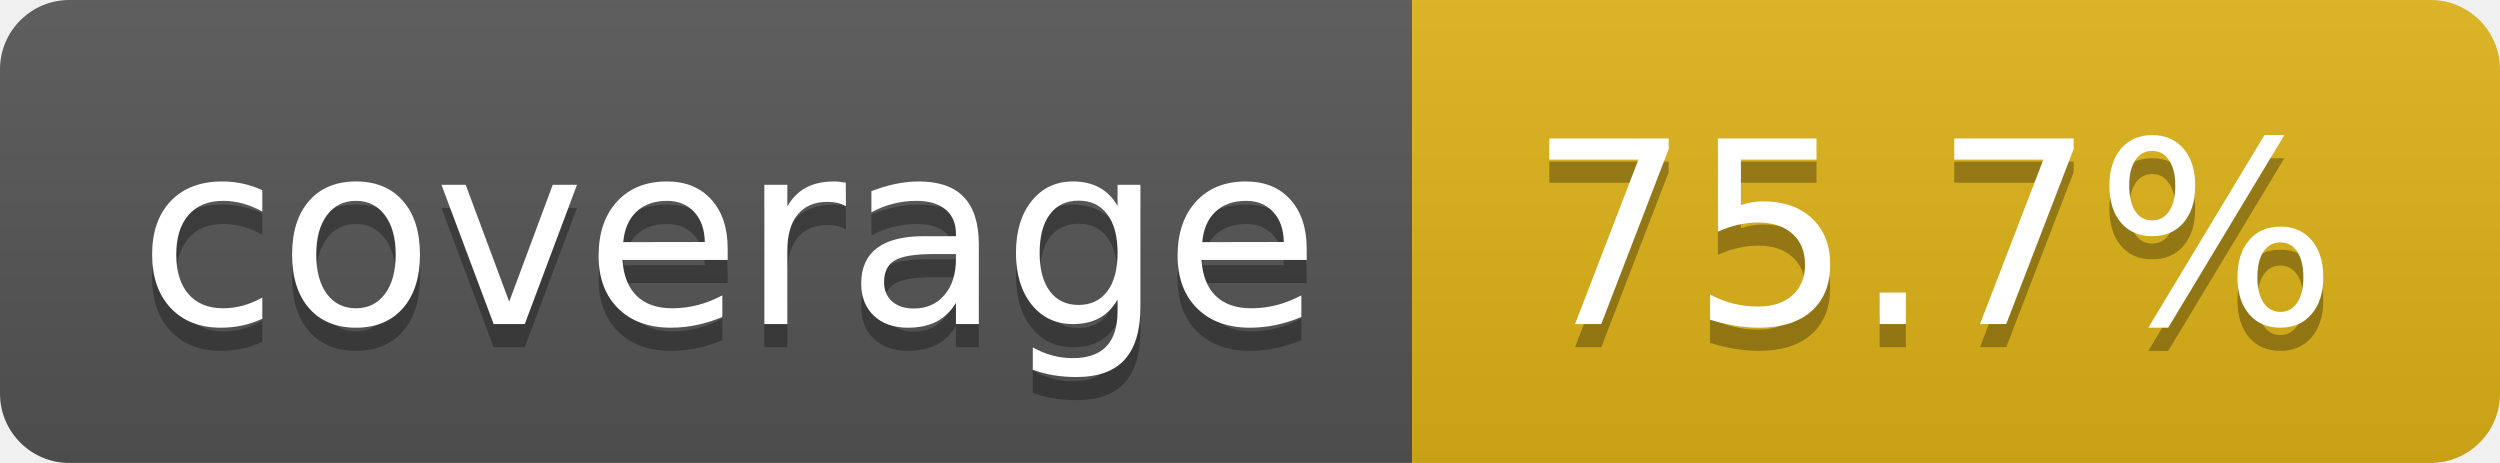
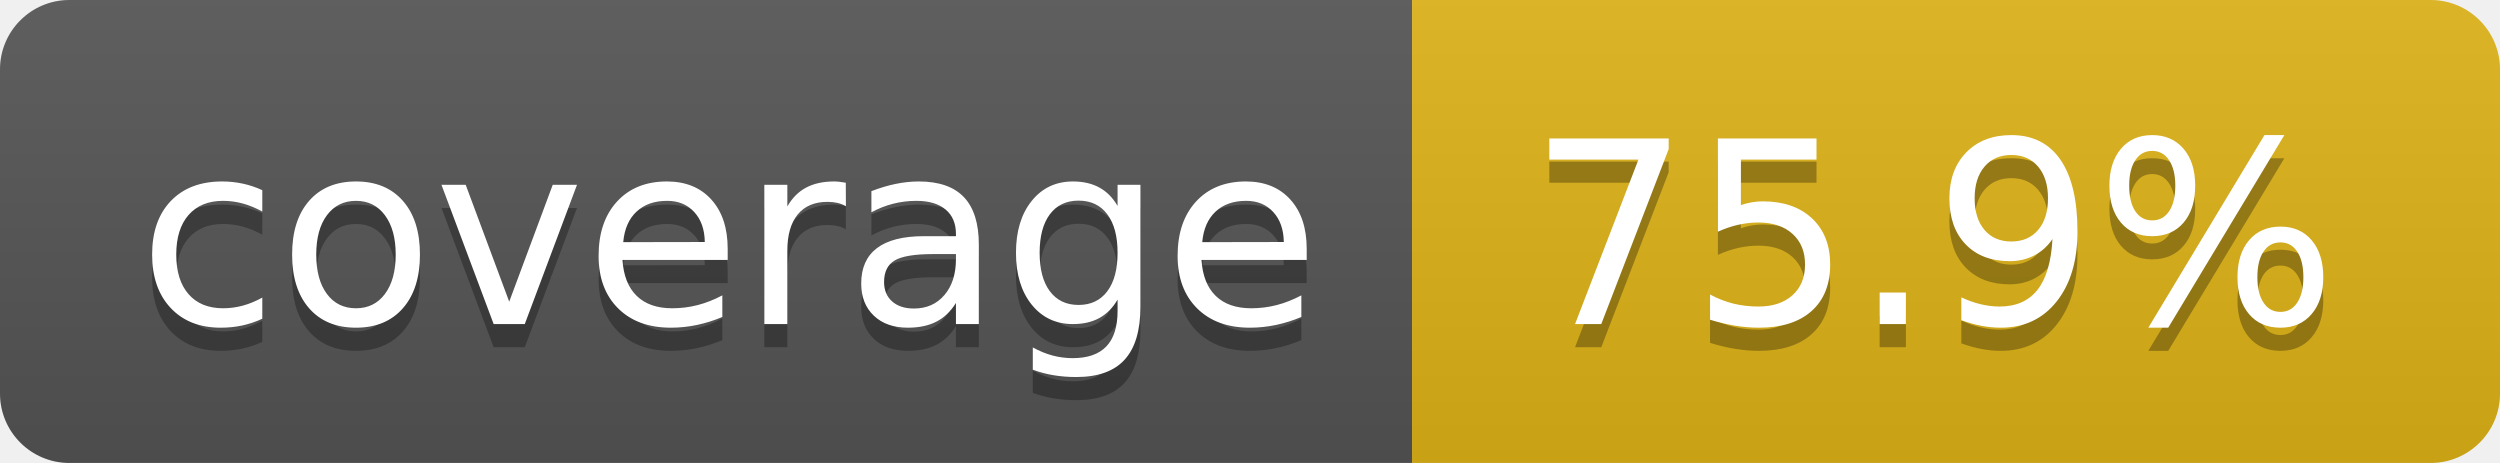
- <svg xmlns="http://www.w3.org/2000/svg" width="108" height="20" role="img" aria-label="coverage: 75.7%">
+ <svg xmlns="http://www.w3.org/2000/svg" width="108" height="20" role="img" aria-label="coverage: 75.9%">
  <linearGradient id="s" x2="0" y2="100%">
    <stop offset="0" stop-color="#bbb" stop-opacity=".1" />
    <stop offset="1" stop-opacity=".1" />
  </linearGradient>
  <clipPath id="r">
    <rect width="108" height="20" rx="3" fill="#fff" />
  </clipPath>
  <g clip-path="url(#r)">
    <rect width="61" height="20" fill="#555" />
    <rect x="61" width="47" height="20" fill="#dfb317" />
    <rect width="108" height="20" fill="url(#s)" />
  </g>
  <g fill="#fff" text-anchor="middle" font-family="Verdana,Geneva,DejaVu Sans,sans-serif" text-rendering="geometricPrecision" font-size="110">
    <text aria-hidden="true" x="315" y="150" fill="#010101" fill-opacity=".3" transform="scale(.1)" textLength="510">coverage</text>
    <text x="315" y="140" transform="scale(.1)" fill="#fff" textLength="510">coverage</text>
-     <text aria-hidden="true" x="835" y="150" fill="#010101" fill-opacity=".3" transform="scale(.1)" textLength="370">75.7%</text>
-     <text x="835" y="140" transform="scale(.1)" fill="#fff" textLength="370">75.7%</text>
+     <text aria-hidden="true" x="835" y="150" fill="#010101" fill-opacity=".3" transform="scale(.1)" textLength="370">75.9%</text>
+     <text x="835" y="140" transform="scale(.1)" fill="#fff" textLength="370">75.9%</text>
  </g>
</svg>
